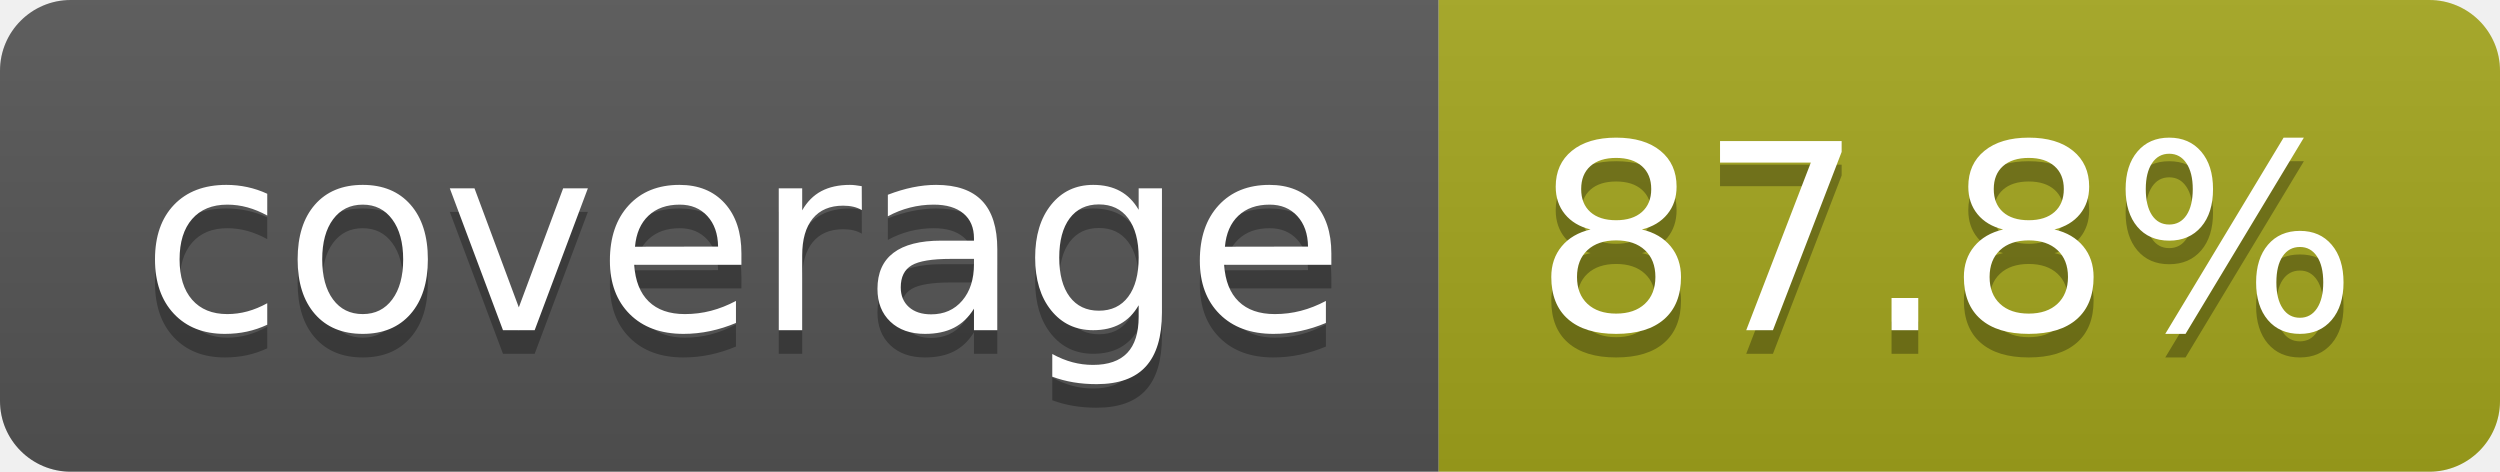
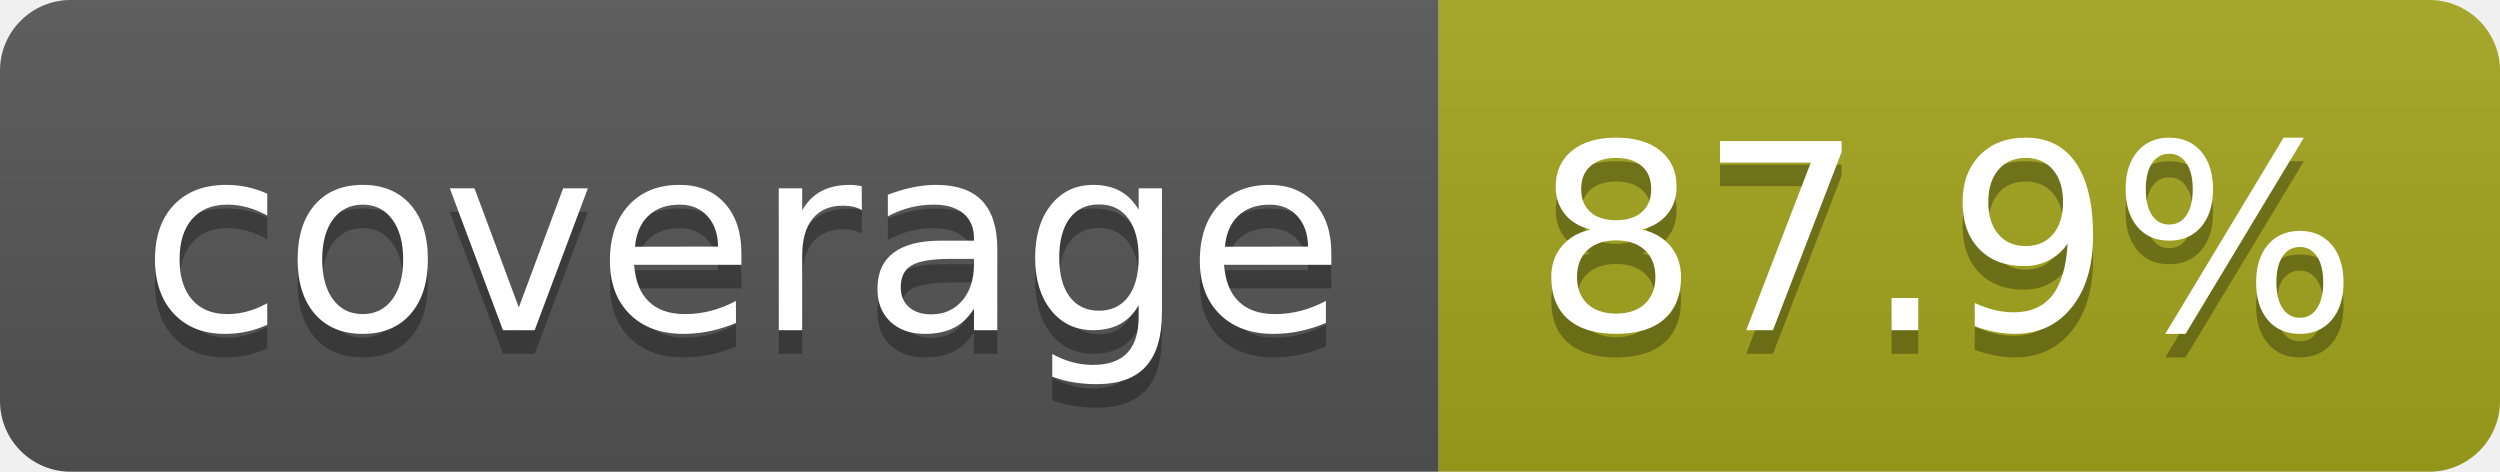
- <svg xmlns="http://www.w3.org/2000/svg" width="106" height="20" role="img" aria-label="coverage: 87.8%">
+ <svg xmlns="http://www.w3.org/2000/svg" width="106" height="20" role="img" aria-label="coverage: 87.9%">
  <linearGradient id="s" x2="0" y2="100%">
    <stop offset="0" stop-color="#bbb" stop-opacity=".1" />
    <stop offset="1" stop-opacity=".1" />
  </linearGradient>
  <clipPath id="r">
    <rect width="106" height="20" rx="3" fill="#fff" />
  </clipPath>
  <g clip-path="url(#r)">
    <rect width="61" height="20" fill="#555" />
    <rect x="61" width="45" height="20" fill="#a4a61d" />
    <rect width="106" height="20" fill="url(#s)" />
  </g>
  <g fill="#fff" text-anchor="middle" font-family="Verdana,Geneva,DejaVu Sans,sans-serif" text-rendering="geometricPrecision" font-size="110">
    <text aria-hidden="true" x="315" y="150" fill="#010101" fill-opacity=".3" transform="scale(.1)" textLength="510">coverage</text>
    <text x="315" y="140" transform="scale(.1)" fill="#fff" textLength="510">coverage</text>
-     <text aria-hidden="true" x="825" y="150" fill="#010101" fill-opacity=".3" transform="scale(.1)" textLength="350">87.8%</text>
-     <text x="825" y="140" transform="scale(.1)" fill="#fff" textLength="350">87.8%</text>
+     <text aria-hidden="true" x="825" y="150" fill="#010101" fill-opacity=".3" transform="scale(.1)" textLength="350">87.9%</text>
+     <text x="825" y="140" transform="scale(.1)" fill="#fff" textLength="350">87.9%</text>
  </g>
</svg>
